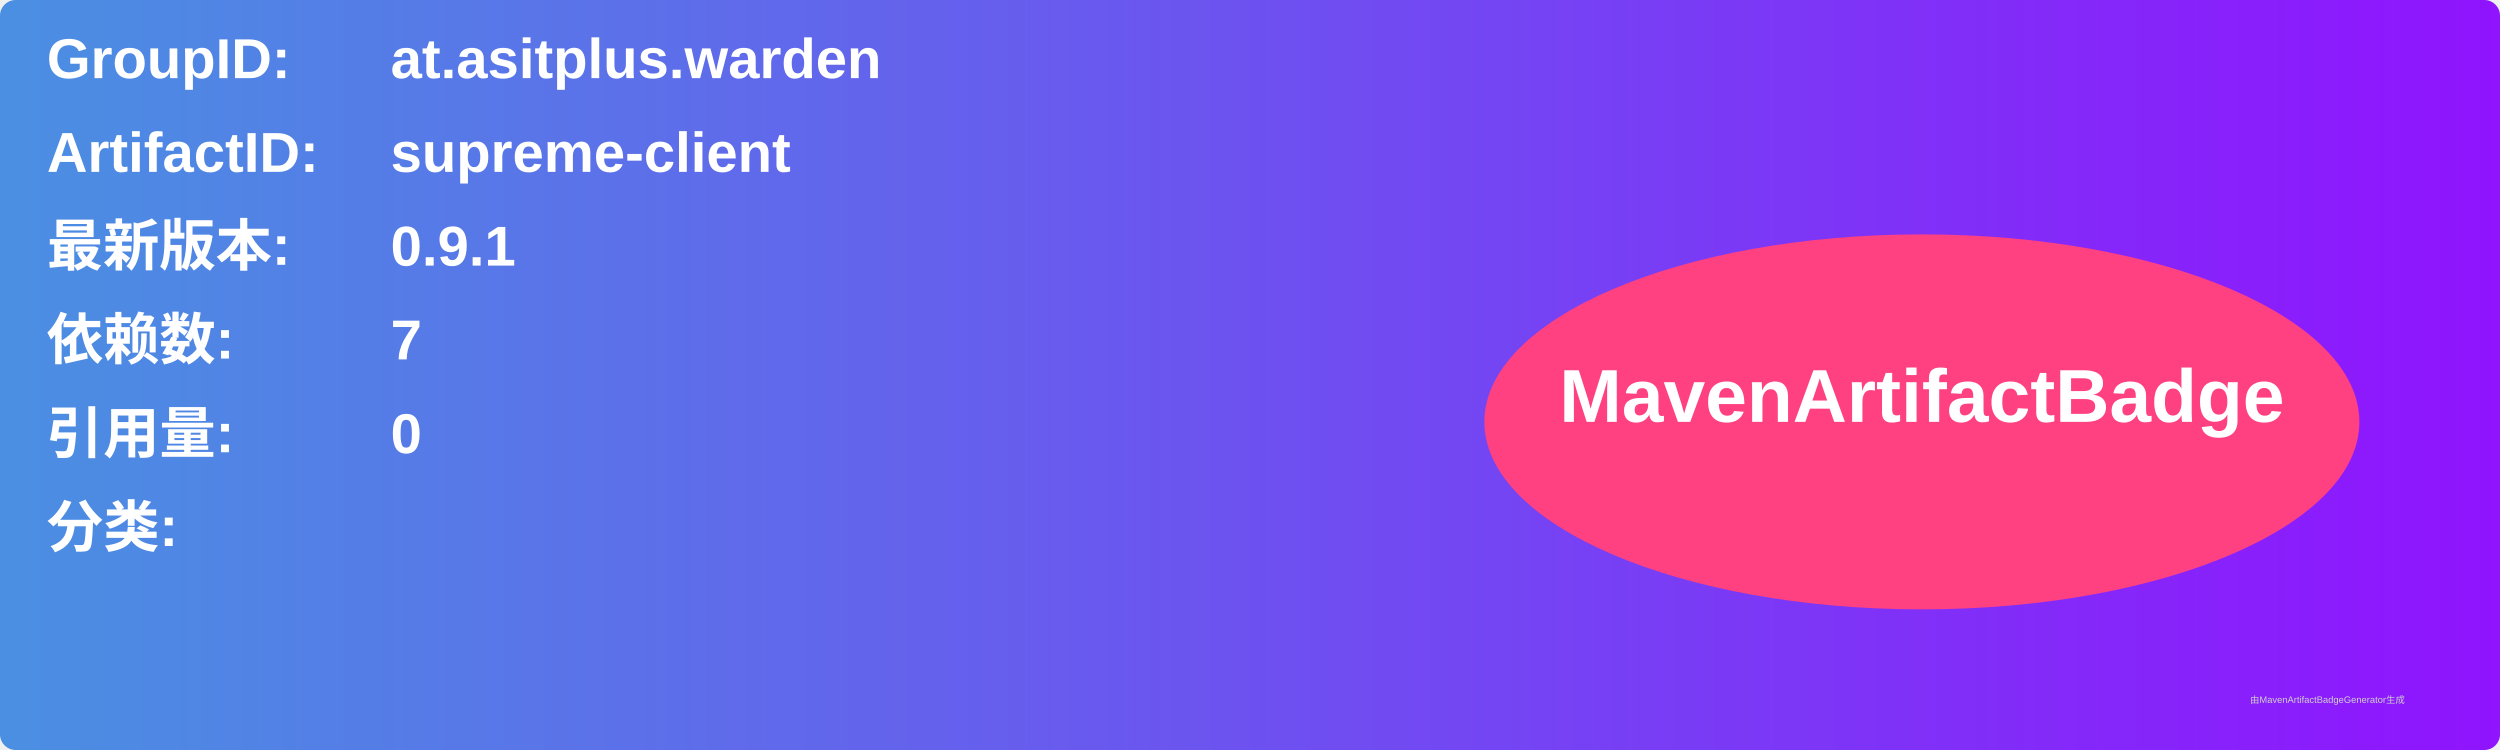
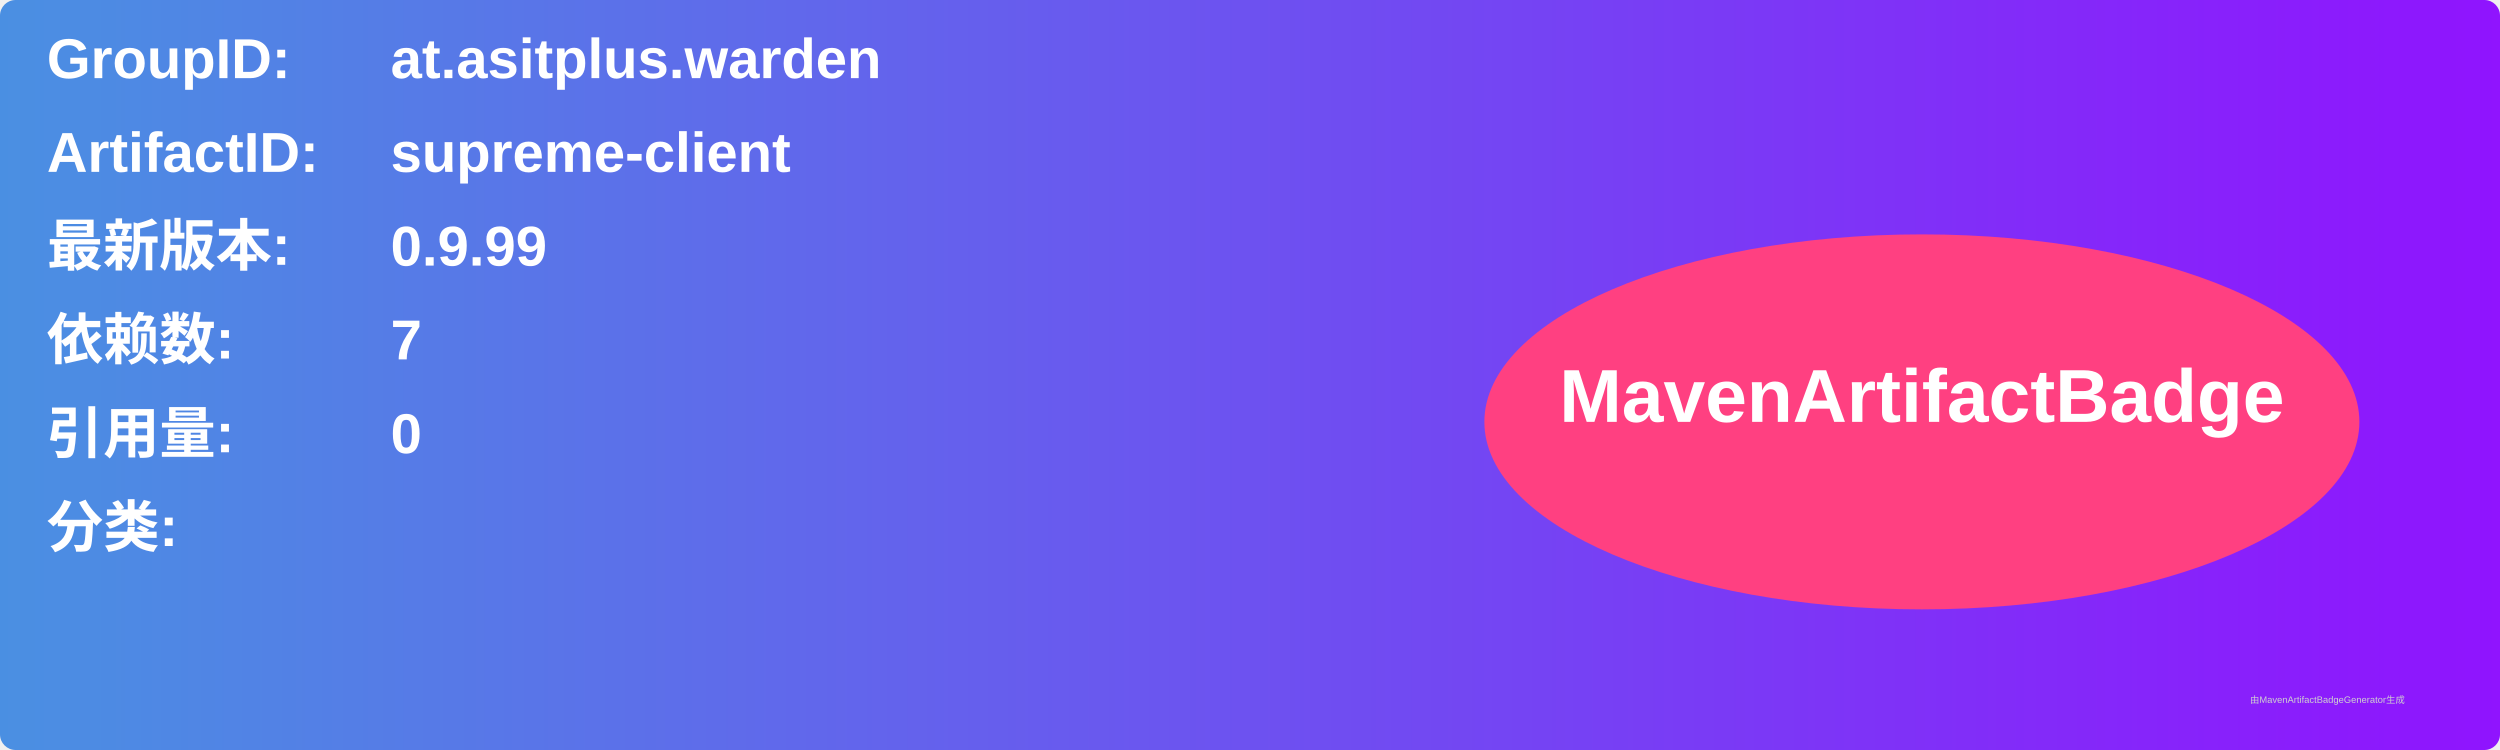
<svg xmlns="http://www.w3.org/2000/svg" width="800" height="240" viewBox="0 0 800 240">
  <linearGradient id="grad" x1="0%" y1="0%" x2="100%" y2="0%">
    <stop offset="0%" stop-color="#4a90e2" />
    <stop offset="100%" stop-color="#9013fe" />
  </linearGradient>
  <rect width="100%" height="100%" rx="5" ry="5" fill="url(#grad)" />
  <g transform="translate(15, 15)">
    <text x="0" y="10" font-family="Arial" font-size="18" fill="white" font-weight="bold" width="260">GroupID:</text>
    <text x="110" y="10" font-family="Arial" font-size="18" fill="white" font-weight="bold" width="460">at.asitplus.warden</text>
    <text x="0" y="40" font-family="Arial" font-size="18" fill="white" font-weight="bold" width="260">ArtifactID:</text>
    <text x="110" y="40" font-family="Arial" font-size="18" fill="white" font-weight="bold" width="460">supreme-client</text>
    <text x="0" y="70" font-family="Arial" font-size="18" fill="white" font-weight="bold">最新版本:</text>
    <text x="110" y="70" font-family="Arial" font-size="18" fill="white" font-weight="bold">
-       <tspan font-weight="bold">0.9.1</tspan>
+       <tspan font-weight="bold">0.9.99</tspan>
    </text>
    <text x="0" y="100" font-family="Arial" font-size="18" fill="white" font-weight="bold">依赖数: </text>
    <text x="110" y="100" font-family="Arial" font-size="18" fill="white">
      <tspan font-weight="bold">7</tspan>
    </text>
    <text x="0" y="130" font-family="Arial" font-size="18" fill="white" font-weight="bold">引用量: </text>
    <text x="110" y="130" font-family="Arial" font-size="18" fill="white">
      <tspan font-weight="bold">0</tspan>
    </text>
    <text x="0" y="160" font-family="Arial" font-size="18" fill="white" font-weight="bold">分类:</text>
    <text x="10" y="190" font-family="Arial" font-size="10" fill="white">
      <tspan font-weight="bold" />
    </text>
    <ellipse cx="600" cy="120" rx="140" ry="60" fill="#ff4081" />
    <text x="600" y="120" text-anchor="middle" font-family="Arial" font-size="24" fill="white" font-weight="bold">MavenArtifactBadge</text>
  </g>
  <text x="720" y="225" font-family="Arial" font-size="3" fill="#d0d0d0">由MavenArtifactBadgeGenerator生成</text>
</svg>
